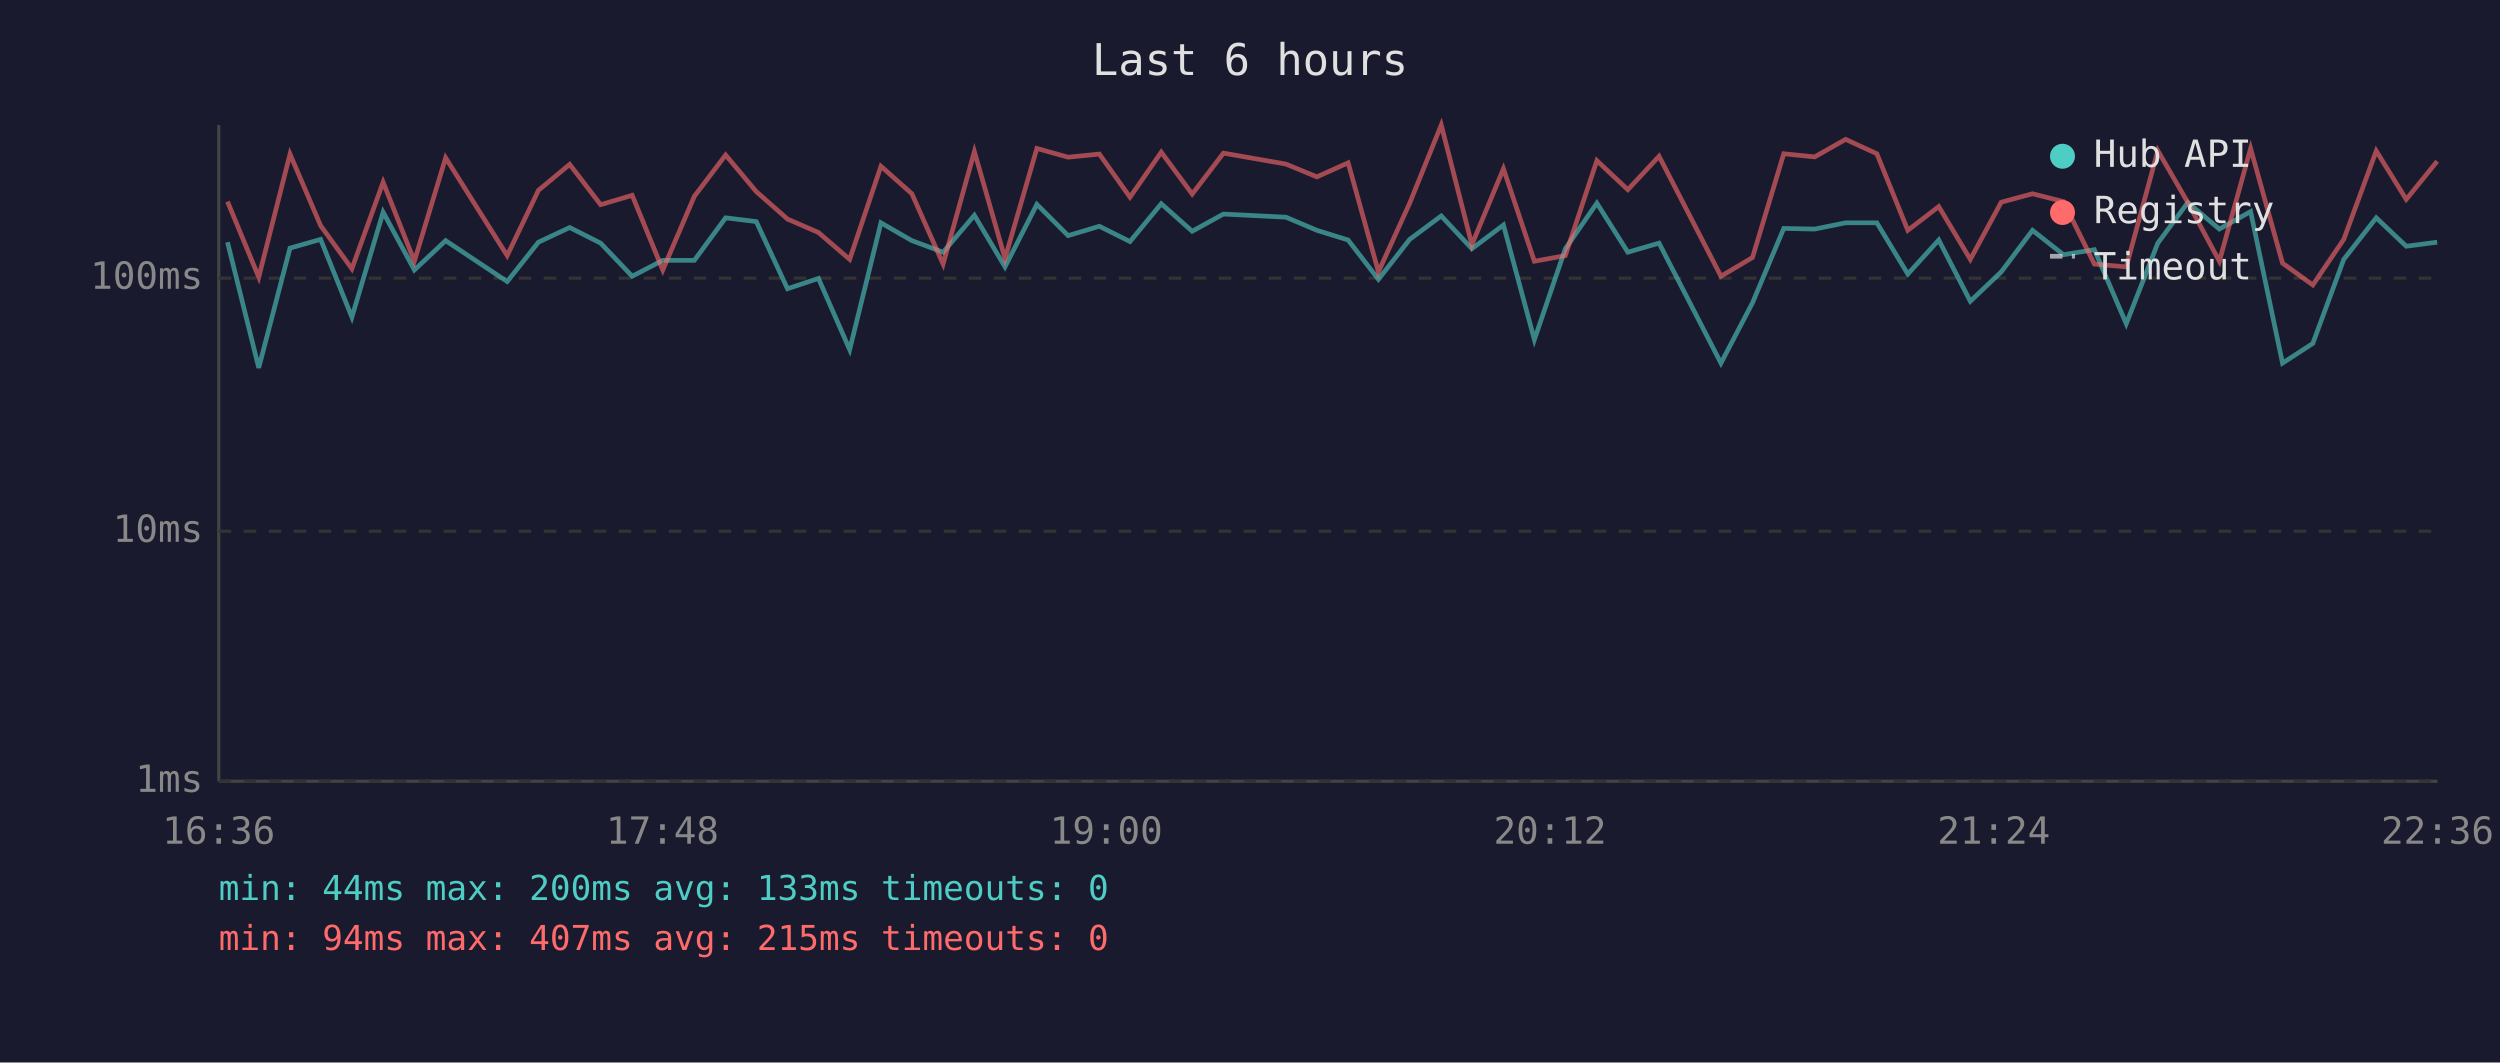
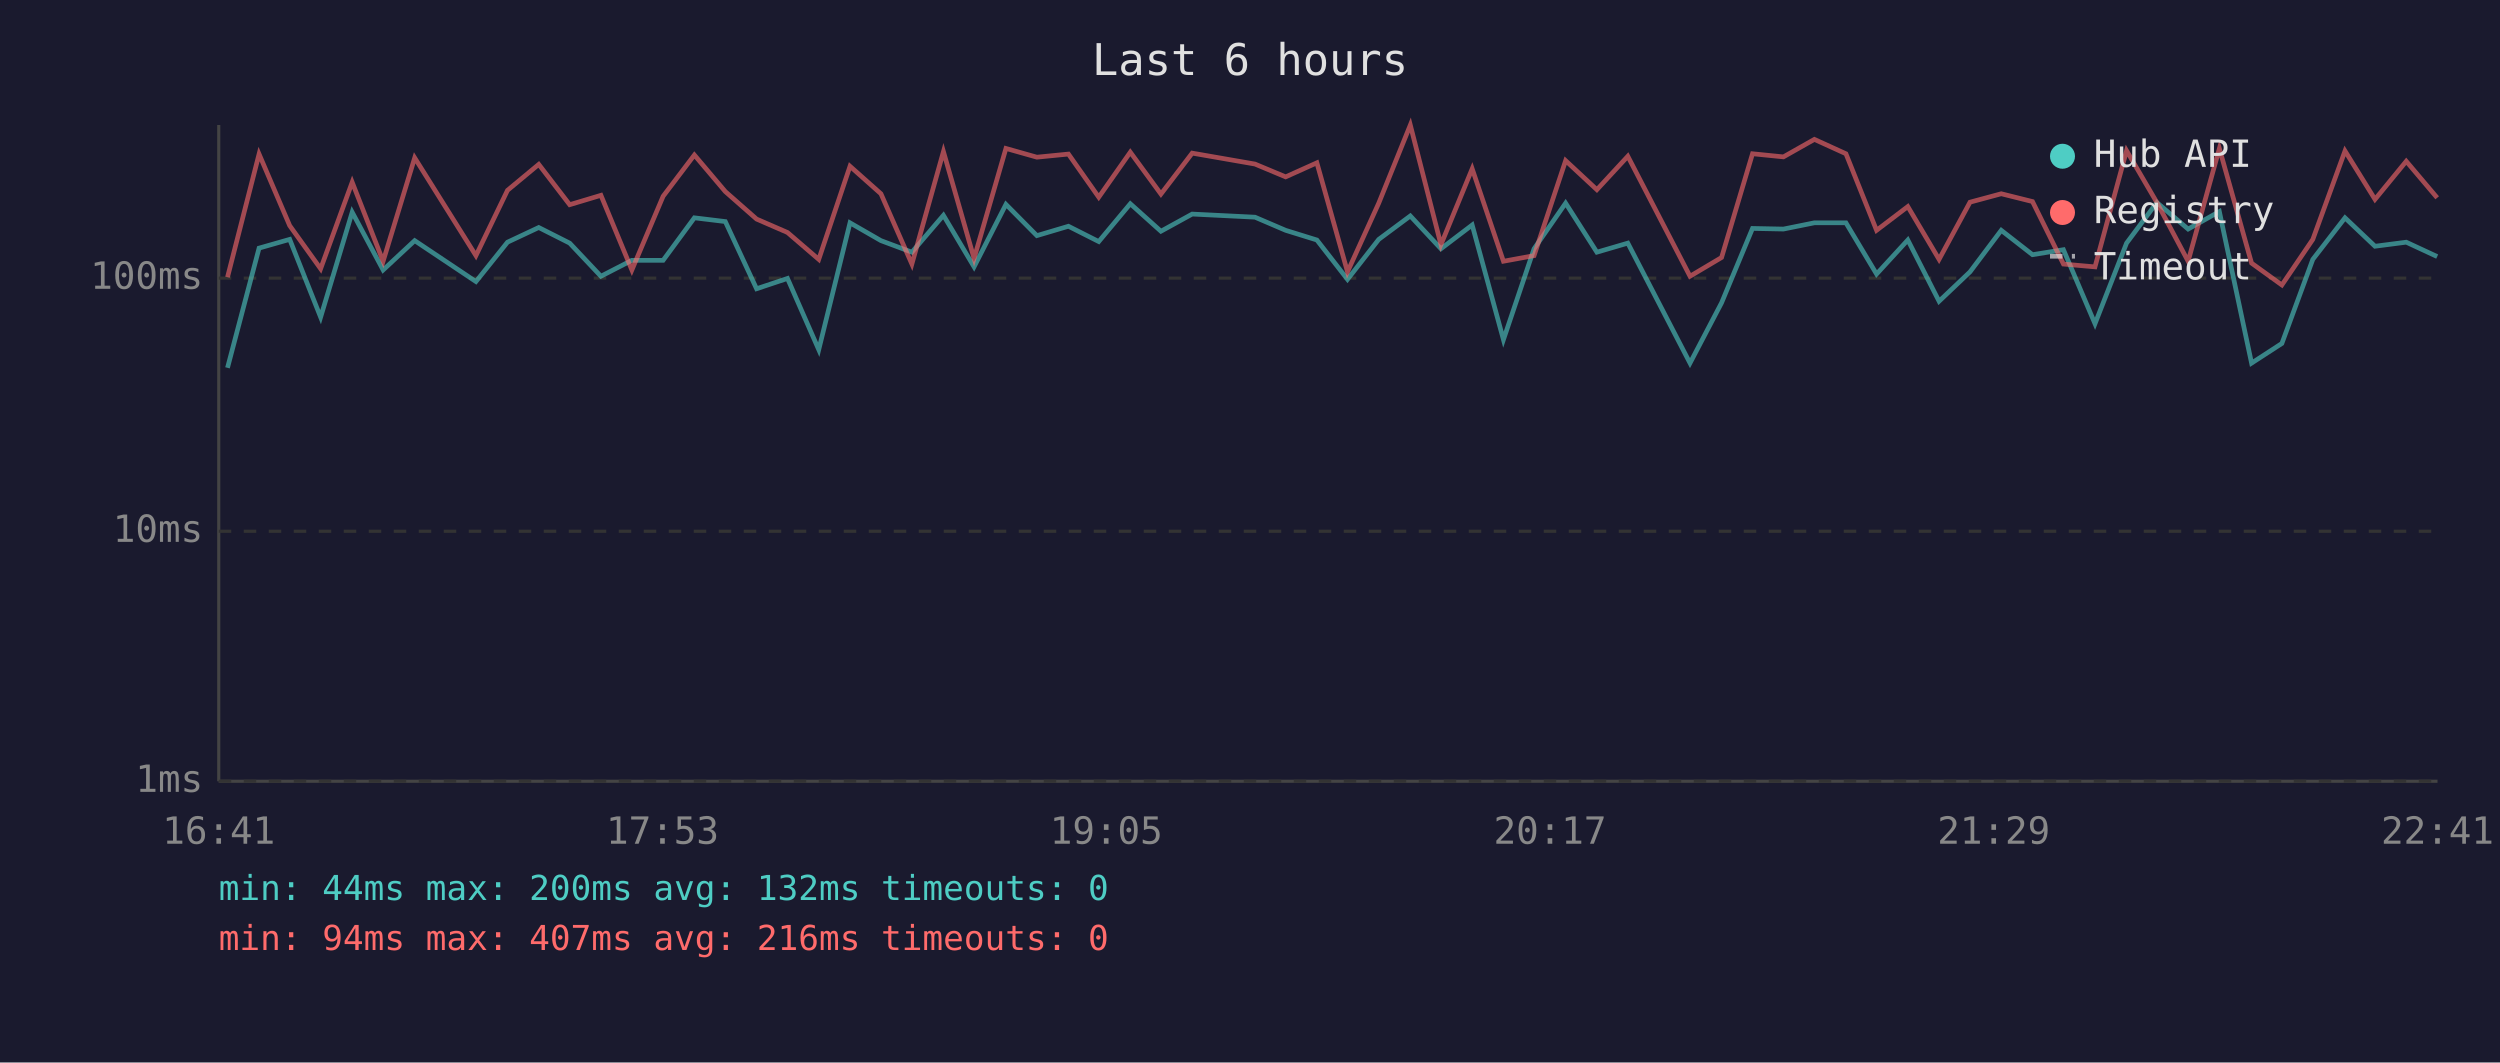
<svg xmlns="http://www.w3.org/2000/svg" viewBox="0 0 800 340" font-family="monospace" font-size="12">
  <rect width="800" height="340" fill="#1a1a2e" />
  <text x="400" y="24" fill="#e0e0e0" font-size="14" text-anchor="middle">Last 6 hours</text>
  <line x1="70" y1="40" x2="70" y2="250" stroke="#444" stroke-width="1" />
  <line x1="70" y1="250" x2="780" y2="250" stroke="#444" stroke-width="1" />
  <line x1="70" y1="250" x2="780" y2="250" stroke="#333" stroke-width="1" stroke-dasharray="4" />
  <text x="65" y="250" fill="#888" text-anchor="end" dominant-baseline="middle">1ms</text>
  <line x1="70" y1="170" x2="780" y2="170" stroke="#333" stroke-width="1" stroke-dasharray="4" />
  <text x="65" y="170" fill="#888" text-anchor="end" dominant-baseline="middle">10ms</text>
  <line x1="70" y1="89" x2="780" y2="89" stroke="#333" stroke-width="1" stroke-dasharray="4" />
  <text x="65" y="89" fill="#888" text-anchor="end" dominant-baseline="middle">100ms</text>
-   <text x="70" y="270" fill="#888" text-anchor="middle">16:36</text>
-   <text x="212" y="270" fill="#888" text-anchor="middle">17:48</text>
-   <text x="354" y="270" fill="#888" text-anchor="middle">19:00</text>
-   <text x="496" y="270" fill="#888" text-anchor="middle">20:12</text>
-   <text x="638" y="270" fill="#888" text-anchor="middle">21:24</text>
-   <text x="780" y="270" fill="#888" text-anchor="middle">22:36</text>
-   <polyline points="72.8,77.5 82.8,117.7 92.8,79.4 102.6,76.6 112.6,101.5 122.6,67.9 132.6,86.4 142.6,77.0 162.3,90.1 172.3,77.5 182.3,72.8 192.2,77.8 202.3,88.4 212.1,83.3 222.2,83.3 232.2,69.7 242.0,70.9 252.0,92.4 261.9,89.1 271.9,111.9 281.9,71.3 291.8,77.0 301.8,80.7 311.8,68.9 321.6,85.4 331.8,65.4 341.8,75.4 351.8,72.4 361.6,77.3 371.6,65.2 381.5,74.0 391.5,68.5 411.5,69.5 421.4,73.7 431.4,76.8 441.1,89.4 451.1,76.6 461.2,69.1 471.0,79.6 481.1,72.0 491.0,108.7 500.9,79.6 511.0,65.0 520.9,80.7 530.9,77.8 550.7,116.2 560.8,96.9 570.8,73.1 580.7,73.3 590.6,71.3 600.6,71.3 610.5,87.7 620.4,76.8 630.5,96.4 640.4,87.0 650.4,73.7 660.3,81.5 670.2,79.9 680.4,103.6 690.5,77.8 700.1,64.8 710.2,73.3 720.2,67.7 730.4,116.2 740.1,109.9 750.0,83.0 760.4,69.7 770.0,78.8 779.9,77.5" fill="none" stroke="#4ecdc4" stroke-width="1.5" opacity="0.6" />
-   <polyline points="72.8,64.5 82.8,88.7 92.8,49.3 102.6,72.2 112.6,86.0 122.6,58.3 132.6,83.6 142.6,50.5 162.3,81.8 172.3,60.9 182.3,52.6 192.2,65.5 202.3,62.5 212.1,86.4 222.2,62.8 232.2,49.6 242.0,61.3 252.0,70.1 261.9,74.4 271.9,83.0 281.9,53.2 291.8,62.0 301.8,84.5 311.8,48.5 321.6,82.7 331.8,47.5 341.8,50.3 351.8,49.3 361.6,63.1 371.6,48.7 381.5,62.1 391.5,49.0 411.5,52.5 421.4,56.6 431.4,52.1 441.1,87.0 451.1,65.0 461.2,40.0 471.0,78.3 481.1,54.0 491.0,83.6 500.9,81.8 511.0,51.4 520.9,60.7 530.9,50.0 550.7,88.4 560.8,82.4 570.8,49.2 580.7,50.2 590.6,44.6 600.6,49.2 610.5,73.7 620.4,66.1 630.5,83.0 640.4,64.7 650.4,62.0 660.3,64.5 670.2,84.5 680.4,85.4 690.5,48.2 700.1,64.8 710.2,83.6 720.2,47.5 730.4,84.2 740.1,91.2 750.0,76.6 760.4,48.3 770.0,63.8 779.9,51.6" fill="none" stroke="#ff6b6b" stroke-width="1.5" opacity="0.6" />
+   <text x="70" y="270" fill="#888" text-anchor="middle">16:41</text>
+   <text x="212" y="270" fill="#888" text-anchor="middle">17:53</text>
+   <text x="354" y="270" fill="#888" text-anchor="middle">19:05</text>
+   <text x="496" y="270" fill="#888" text-anchor="middle">20:17</text>
+   <text x="638" y="270" fill="#888" text-anchor="middle">21:29</text>
+   <text x="780" y="270" fill="#888" text-anchor="middle">22:41</text>
+   <polyline points="72.8,117.7 82.9,79.4 92.7,76.6 102.6,101.5 112.7,67.9 122.6,86.4 132.7,77.0 152.3,90.1 162.4,77.5 172.4,72.8 182.3,77.8 192.3,88.4 202.2,83.3 212.2,83.3 222.2,69.7 232.1,70.9 242.1,92.4 252.0,89.1 262.0,111.9 272.0,71.3 281.9,77.0 291.8,80.7 301.9,68.9 311.7,85.4 321.9,65.4 331.8,75.4 341.9,72.4 351.6,77.3 361.7,65.2 371.5,74.0 381.5,68.5 401.6,69.5 411.4,73.7 421.4,76.8 431.2,89.4 441.2,76.6 451.3,69.1 461.1,79.6 471.1,72.0 481.1,108.7 490.9,79.6 501.0,65.0 511.0,80.7 520.9,77.8 540.8,116.2 550.9,96.9 560.8,73.1 570.7,73.3 580.6,71.3 590.7,71.3 600.5,87.7 610.5,76.8 620.5,96.4 630.4,87.0 640.4,73.7 650.4,81.5 660.3,79.9 670.4,103.6 680.5,77.8 690.2,64.8 700.2,73.3 710.2,67.7 720.5,116.2 730.2,109.9 740.1,83.0 750.4,69.7 760.0,78.8 770.0,77.5 779.9,82.1" fill="none" stroke="#4ecdc4" stroke-width="1.5" opacity="0.6" />
+   <polyline points="72.8,88.7 82.9,49.3 92.7,72.2 102.6,86.0 112.7,58.3 122.6,83.6 132.7,50.5 152.3,81.8 162.4,60.9 172.4,52.6 182.3,65.5 192.3,62.5 202.2,86.4 212.2,62.8 222.2,49.6 232.1,61.3 242.1,70.1 252.0,74.4 262.0,83.0 272.0,53.2 281.9,62.0 291.8,84.5 301.9,48.5 311.7,82.7 321.9,47.5 331.8,50.3 341.9,49.3 351.6,63.1 361.7,48.7 371.5,62.1 381.5,49.0 401.6,52.5 411.4,56.6 421.4,52.1 431.2,87.0 441.2,65.0 451.3,40.0 461.1,78.3 471.1,54.0 481.1,83.6 490.9,81.8 501.0,51.4 511.0,60.7 520.9,50.0 540.8,88.4 550.9,82.4 560.8,49.2 570.7,50.2 580.6,44.6 590.7,49.2 600.5,73.7 610.5,66.1 620.5,83.0 630.4,64.7 640.4,62.0 650.4,64.5 660.3,84.5 670.4,85.4 680.5,48.2 690.2,64.8 700.2,83.6 710.2,47.5 720.5,84.2 730.2,91.2 740.1,76.6 750.4,48.3 760.0,63.8 770.0,51.6 779.9,63.3" fill="none" stroke="#ff6b6b" stroke-width="1.5" opacity="0.6" />
  <circle cx="660" cy="50" r="4" fill="#4ecdc4" />
  <text x="670" y="50" fill="#e0e0e0" dominant-baseline="middle">Hub API</text>
  <circle cx="660" cy="68" r="4" fill="#ff6b6b" />
  <text x="670" y="68" fill="#e0e0e0" dominant-baseline="middle">Registry</text>
  <line x1="656" y1="82" x2="664" y2="82" stroke="#e0e0e0" stroke-width="1.5" stroke-dasharray="4,3" opacity="0.7" />
  <text x="670" y="86" fill="#e0e0e0" dominant-baseline="middle">Timeout</text>
-   <text x="70" y="288" fill="#4ecdc4" font-size="11">min: 44ms  max: 200ms  avg: 133ms  timeouts: 0</text>
-   <text x="70" y="304" fill="#ff6b6b" font-size="11">min: 94ms  max: 407ms  avg: 215ms  timeouts: 0</text>
+   <text x="70" y="288" fill="#4ecdc4" font-size="11">min: 44ms  max: 200ms  avg: 132ms  timeouts: 0</text>
+   <text x="70" y="304" fill="#ff6b6b" font-size="11">min: 94ms  max: 407ms  avg: 216ms  timeouts: 0</text>
</svg>
